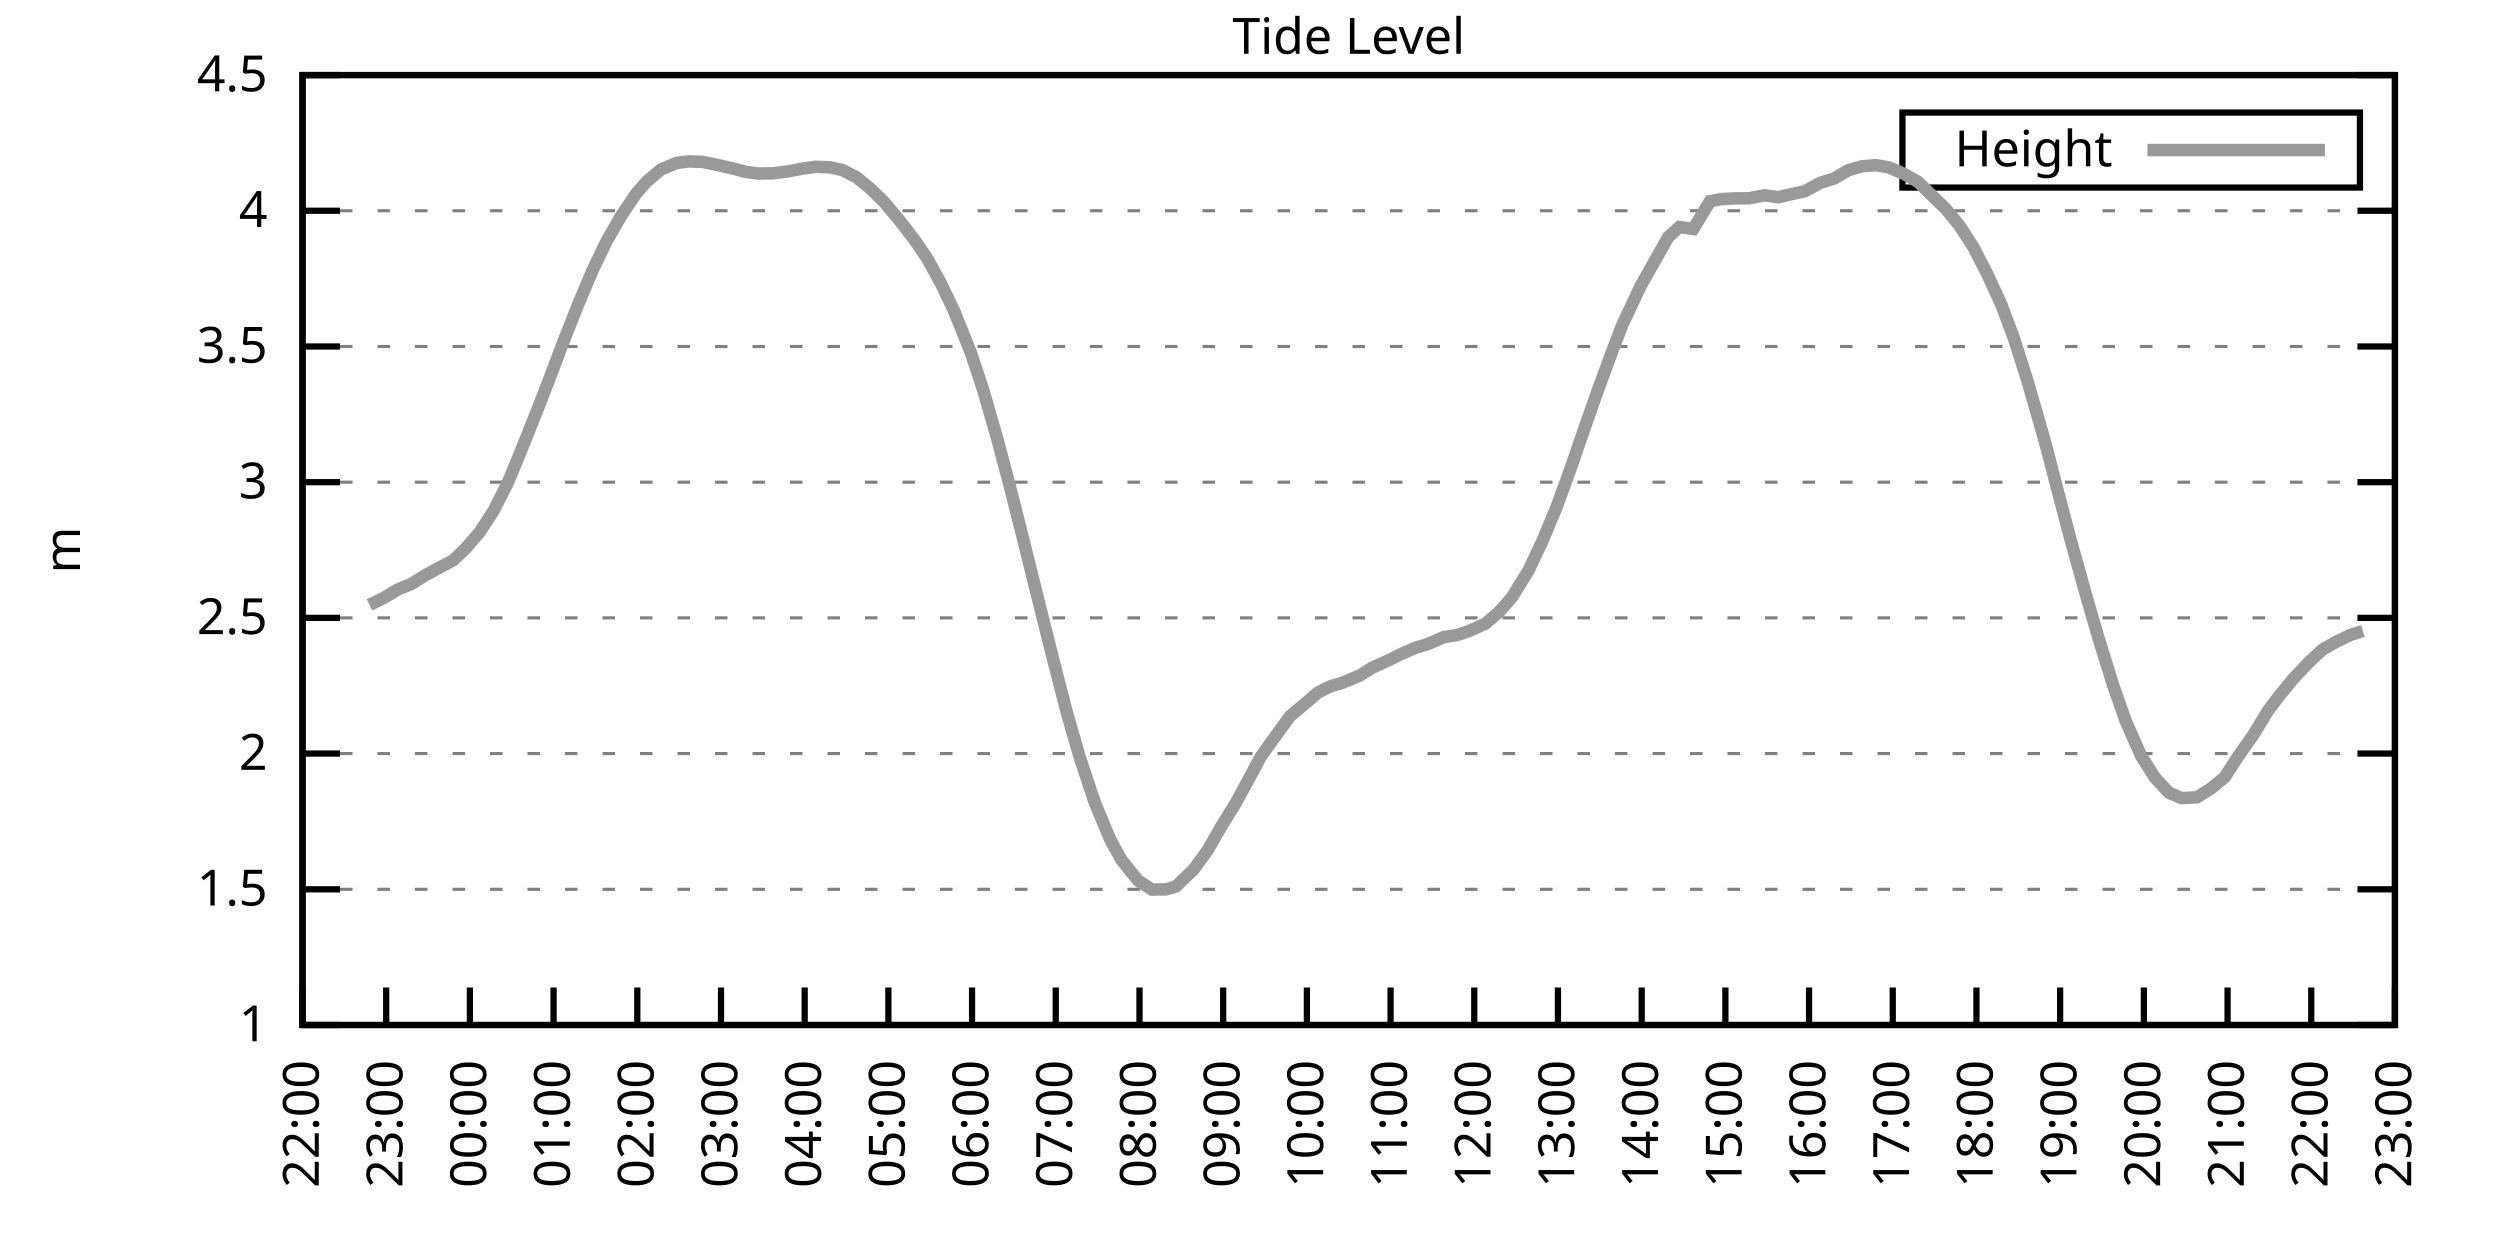
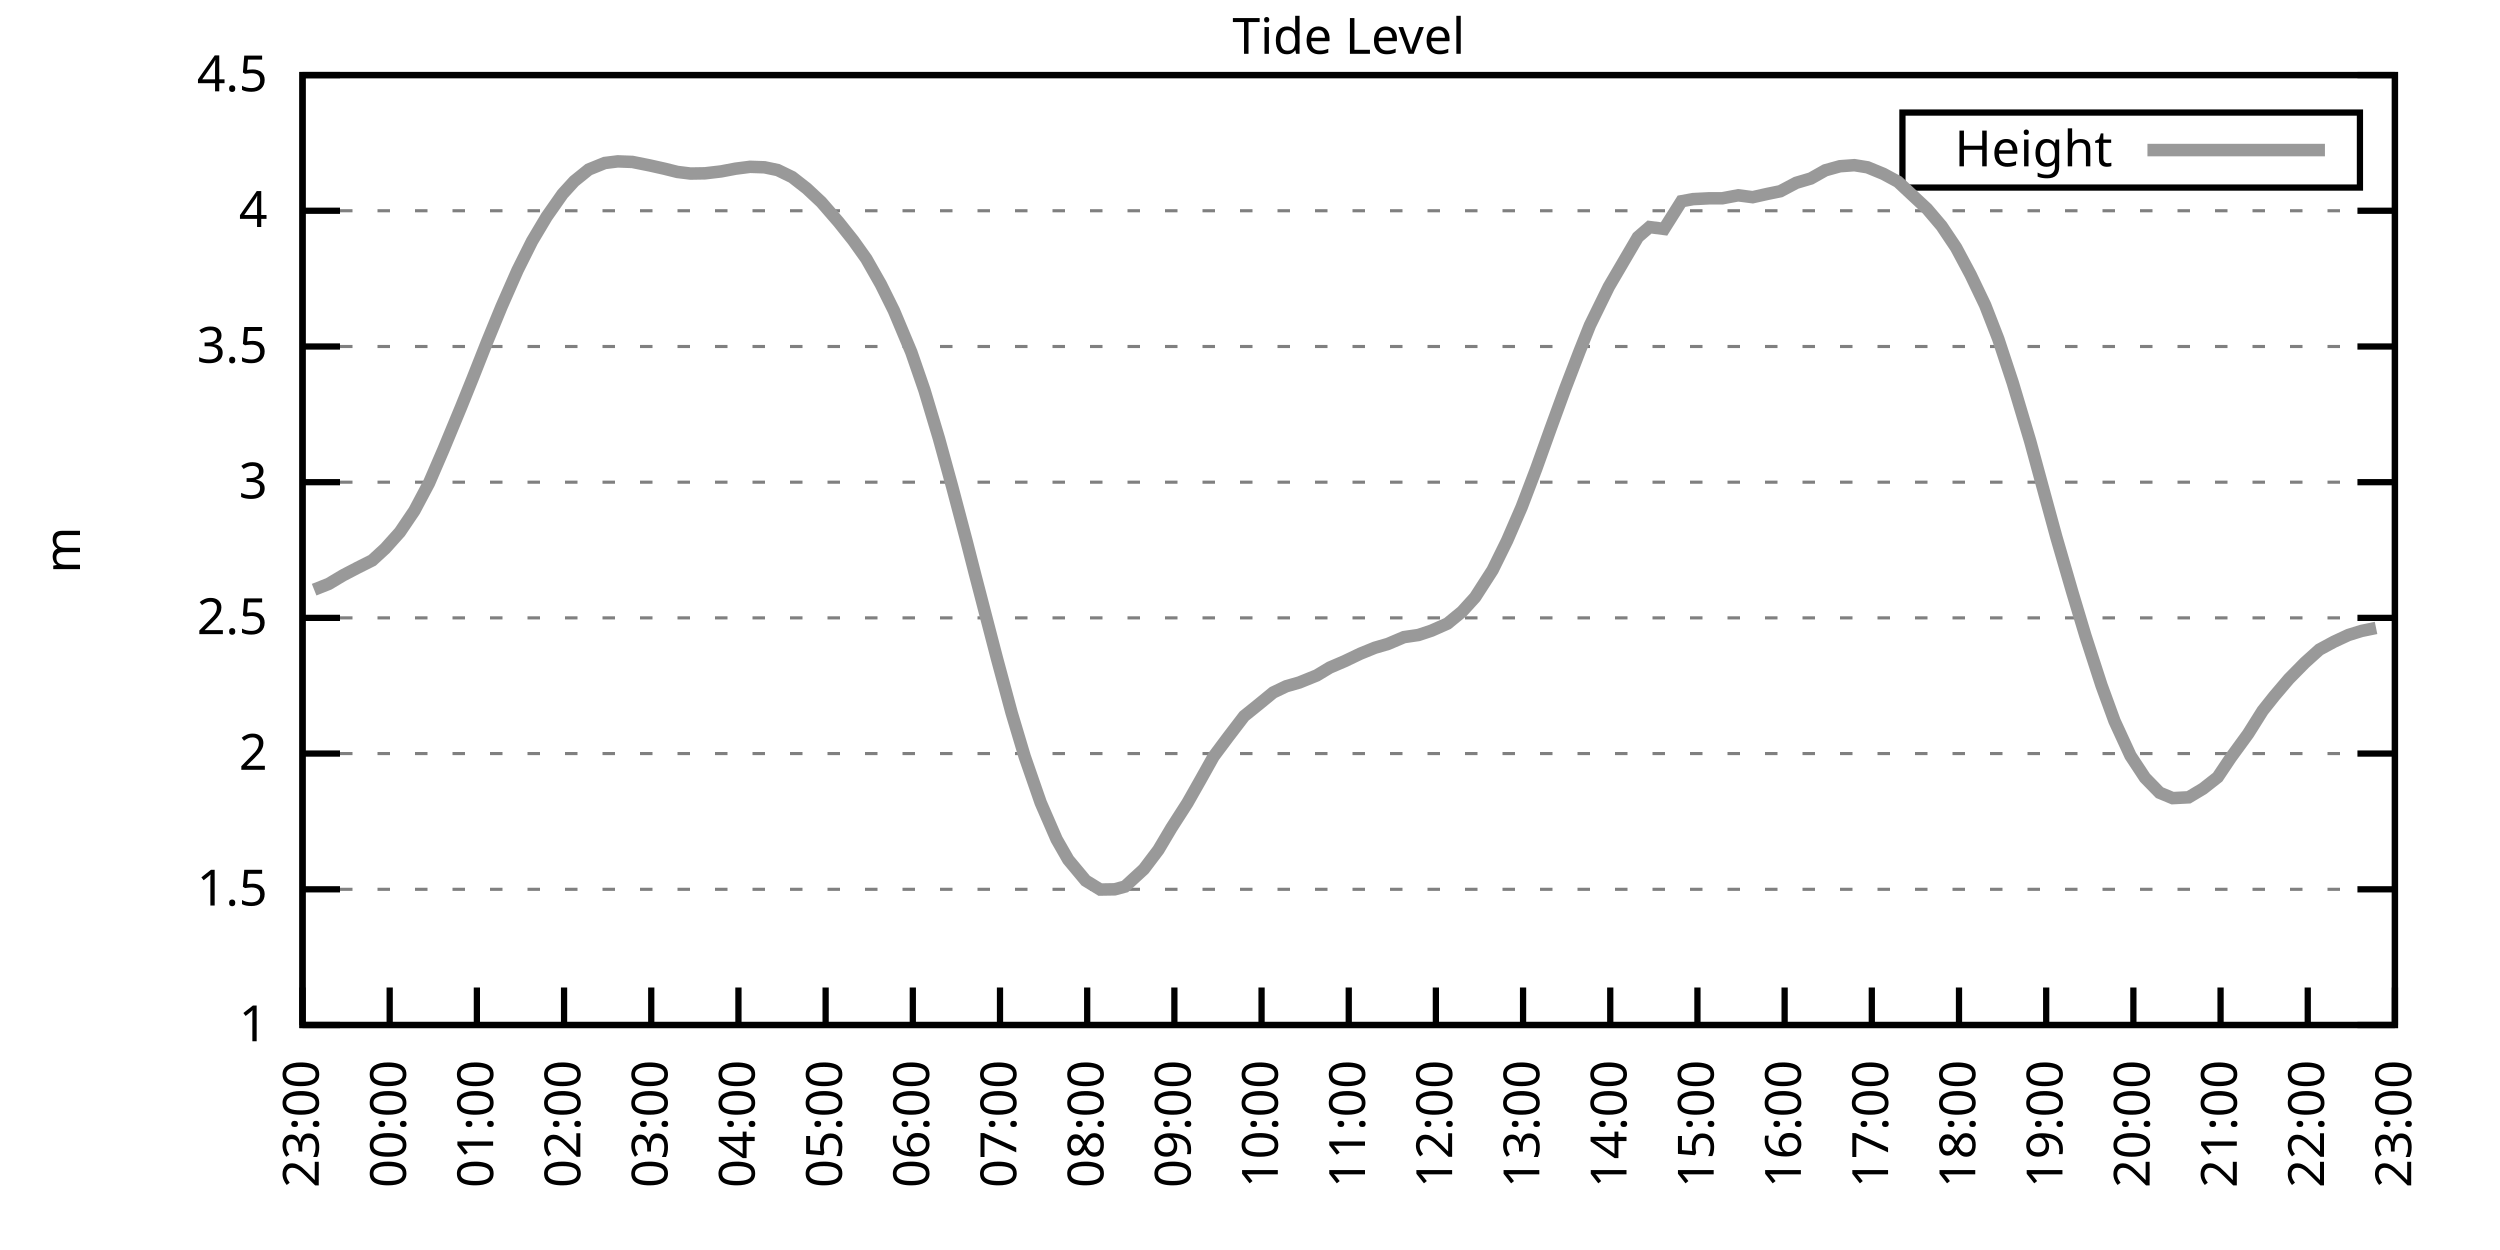
<svg xmlns="http://www.w3.org/2000/svg" xmlns:xlink="http://www.w3.org/1999/xlink" width="400" height="200" viewBox="0 0 400 200">
  <g id="gnuplot_canvas">
    <rect x="0" y="0" width="400" height="200" fill="none" />
    <defs>
      <circle id="gpDot" r="0.5" stroke-width="0.5" stroke="currentColor" />
      <path id="gpPt0" stroke-width="0.333" stroke="currentColor" d="M-1,0 h2 M0,-1 v2" />
      <path id="gpPt1" stroke-width="0.333" stroke="currentColor" d="M-1,-1 L1,1 M1,-1 L-1,1" />
      <path id="gpPt2" stroke-width="0.333" stroke="currentColor" d="M-1,0 L1,0 M0,-1 L0,1 M-1,-1 L1,1 M-1,1 L1,-1" />
      <rect id="gpPt3" stroke-width="0.333" stroke="currentColor" x="-1" y="-1" width="2" height="2" />
      <rect id="gpPt4" stroke-width="0.333" stroke="currentColor" fill="currentColor" x="-1" y="-1" width="2" height="2" />
      <circle id="gpPt5" stroke-width="0.333" stroke="currentColor" cx="0" cy="0" r="1" />
      <use xlink:href="#gpPt5" id="gpPt6" fill="currentColor" stroke="none" />
      <path id="gpPt7" stroke-width="0.333" stroke="currentColor" d="M0,-1.33 L-1.33,0.67 L1.33,0.67 z" />
      <use xlink:href="#gpPt7" id="gpPt8" fill="currentColor" stroke="none" />
      <use xlink:href="#gpPt7" id="gpPt9" stroke="currentColor" transform="rotate(180)" />
      <use xlink:href="#gpPt9" id="gpPt10" fill="currentColor" stroke="none" />
      <use xlink:href="#gpPt3" id="gpPt11" stroke="currentColor" transform="rotate(45)" />
      <use xlink:href="#gpPt11" id="gpPt12" fill="currentColor" stroke="none" />
      <path id="gpPt13" stroke-width="0.333" stroke="currentColor" d="M0,1.330 L1.265,0.411 L0.782,-1.067 L-0.782,-1.076 L-1.265,0.411 z" />
      <use xlink:href="#gpPt13" id="gpPt14" fill="currentColor" stroke="none" />
      <filter id="textbox" filterUnits="objectBoundingBox" x="0" y="0" height="1" width="1">
        <feFlood flood-color="white" flood-opacity="1" result="bgnd" />
        <feComposite in="SourceGraphic" in2="bgnd" operator="atop" />
      </filter>
      <filter id="greybox" filterUnits="objectBoundingBox" x="0" y="0" height="1" width="1">
        <feFlood flood-color="lightgrey" flood-opacity="1" result="grey" />
        <feComposite in="SourceGraphic" in2="grey" operator="atop" />
      </filter>
    </defs>
    <g fill="none" color="white" stroke="currentColor" stroke-width="1.00" stroke-linecap="butt" stroke-linejoin="miter">
</g>
    <g fill="none" color="black" stroke="currentColor" stroke-width="1.00" stroke-linecap="butt" stroke-linejoin="miter">
      <g stroke="none" shape-rendering="crispEdges">
        <polygon fill="rgb(255, 255, 255)" points="48.40,164.00 383.18,164.00 383.18,12.02 48.40,12.02 " />
      </g>
    </g>
    <g fill="none" color="black" stroke="currentColor" stroke-width="1.00" stroke-linecap="butt" stroke-linejoin="miter">
</g>
    <g fill="none" color="black" stroke="black" stroke-width="0.50" stroke-linecap="butt" stroke-linejoin="miter">
</g>
    <g fill="none" color="gray" stroke="currentColor" stroke-width="0.50" stroke-linecap="butt" stroke-linejoin="miter">
      <path stroke="gray" stroke-dasharray="2,4" class="gridline" d="M48.40,164.00 L383.19,164.00  " />
    </g>
    <g fill="none" color="gray" stroke="gray" stroke-width="1.00" stroke-linecap="butt" stroke-linejoin="miter">
</g>
    <g fill="none" color="black" stroke="currentColor" stroke-width="1.00" stroke-linecap="butt" stroke-linejoin="miter">
      <path stroke="black" d="M48.40,164.00 L54.40,164.00 M383.19,164.00 L377.19,164.00  " />
      <g transform="translate(42.80,166.60)" stroke="none" fill="black" font-family="Sans" font-size="8.00" text-anchor="end">
        <text>
          <tspan font-family="Sans"> 1</tspan>
        </text>
      </g>
    </g>
    <g fill="none" color="black" stroke="currentColor" stroke-width="1.00" stroke-linecap="butt" stroke-linejoin="miter">
</g>
    <g fill="none" color="black" stroke="black" stroke-width="0.50" stroke-linecap="butt" stroke-linejoin="miter">
</g>
    <g fill="none" color="gray" stroke="currentColor" stroke-width="0.50" stroke-linecap="butt" stroke-linejoin="miter">
      <path stroke="gray" stroke-dasharray="2,4" class="gridline" d="M48.40,142.29 L383.19,142.29  " />
    </g>
    <g fill="none" color="gray" stroke="gray" stroke-width="1.00" stroke-linecap="butt" stroke-linejoin="miter">
</g>
    <g fill="none" color="black" stroke="currentColor" stroke-width="1.00" stroke-linecap="butt" stroke-linejoin="miter">
      <path stroke="black" d="M48.40,142.29 L54.40,142.29 M383.19,142.29 L377.19,142.29  " />
      <g transform="translate(42.80,144.89)" stroke="none" fill="black" font-family="Sans" font-size="8.00" text-anchor="end">
        <text>
          <tspan font-family="Sans"> 1.5</tspan>
        </text>
      </g>
    </g>
    <g fill="none" color="black" stroke="currentColor" stroke-width="1.00" stroke-linecap="butt" stroke-linejoin="miter">
</g>
    <g fill="none" color="black" stroke="black" stroke-width="0.50" stroke-linecap="butt" stroke-linejoin="miter">
</g>
    <g fill="none" color="gray" stroke="currentColor" stroke-width="0.50" stroke-linecap="butt" stroke-linejoin="miter">
      <path stroke="gray" stroke-dasharray="2,4" class="gridline" d="M48.40,120.57 L383.19,120.57  " />
    </g>
    <g fill="none" color="gray" stroke="gray" stroke-width="1.00" stroke-linecap="butt" stroke-linejoin="miter">
</g>
    <g fill="none" color="black" stroke="currentColor" stroke-width="1.00" stroke-linecap="butt" stroke-linejoin="miter">
      <path stroke="black" d="M48.40,120.57 L54.40,120.57 M383.19,120.57 L377.19,120.57  " />
      <g transform="translate(42.80,123.17)" stroke="none" fill="black" font-family="Sans" font-size="8.00" text-anchor="end">
        <text>
          <tspan font-family="Sans"> 2</tspan>
        </text>
      </g>
    </g>
    <g fill="none" color="black" stroke="currentColor" stroke-width="1.00" stroke-linecap="butt" stroke-linejoin="miter">
</g>
    <g fill="none" color="black" stroke="black" stroke-width="0.50" stroke-linecap="butt" stroke-linejoin="miter">
</g>
    <g fill="none" color="gray" stroke="currentColor" stroke-width="0.50" stroke-linecap="butt" stroke-linejoin="miter">
      <path stroke="gray" stroke-dasharray="2,4" class="gridline" d="M48.40,98.86 L383.19,98.86  " />
    </g>
    <g fill="none" color="gray" stroke="gray" stroke-width="1.00" stroke-linecap="butt" stroke-linejoin="miter">
</g>
    <g fill="none" color="black" stroke="currentColor" stroke-width="1.00" stroke-linecap="butt" stroke-linejoin="miter">
      <path stroke="black" d="M48.40,98.86 L54.40,98.86 M383.19,98.86 L377.19,98.86  " />
      <g transform="translate(42.80,101.46)" stroke="none" fill="black" font-family="Sans" font-size="8.00" text-anchor="end">
        <text>
          <tspan font-family="Sans"> 2.5</tspan>
        </text>
      </g>
    </g>
    <g fill="none" color="black" stroke="currentColor" stroke-width="1.00" stroke-linecap="butt" stroke-linejoin="miter">
</g>
    <g fill="none" color="black" stroke="black" stroke-width="0.50" stroke-linecap="butt" stroke-linejoin="miter">
</g>
    <g fill="none" color="gray" stroke="currentColor" stroke-width="0.50" stroke-linecap="butt" stroke-linejoin="miter">
      <path stroke="gray" stroke-dasharray="2,4" class="gridline" d="M48.40,77.15 L383.19,77.15  " />
    </g>
    <g fill="none" color="gray" stroke="gray" stroke-width="1.00" stroke-linecap="butt" stroke-linejoin="miter">
</g>
    <g fill="none" color="black" stroke="currentColor" stroke-width="1.00" stroke-linecap="butt" stroke-linejoin="miter">
      <path stroke="black" d="M48.40,77.15 L54.40,77.15 M383.19,77.15 L377.19,77.15  " />
      <g transform="translate(42.80,79.75)" stroke="none" fill="black" font-family="Sans" font-size="8.00" text-anchor="end">
        <text>
          <tspan font-family="Sans"> 3</tspan>
        </text>
      </g>
    </g>
    <g fill="none" color="black" stroke="currentColor" stroke-width="1.00" stroke-linecap="butt" stroke-linejoin="miter">
</g>
    <g fill="none" color="black" stroke="black" stroke-width="0.50" stroke-linecap="butt" stroke-linejoin="miter">
</g>
    <g fill="none" color="gray" stroke="currentColor" stroke-width="0.50" stroke-linecap="butt" stroke-linejoin="miter">
      <path stroke="gray" stroke-dasharray="2,4" class="gridline" d="M48.40,55.44 L383.19,55.44  " />
    </g>
    <g fill="none" color="gray" stroke="gray" stroke-width="1.00" stroke-linecap="butt" stroke-linejoin="miter">
</g>
    <g fill="none" color="black" stroke="currentColor" stroke-width="1.00" stroke-linecap="butt" stroke-linejoin="miter">
      <path stroke="black" d="M48.40,55.44 L54.40,55.44 M383.19,55.44 L377.19,55.44  " />
      <g transform="translate(42.80,58.04)" stroke="none" fill="black" font-family="Sans" font-size="8.00" text-anchor="end">
        <text>
          <tspan font-family="Sans"> 3.5</tspan>
        </text>
      </g>
    </g>
    <g fill="none" color="black" stroke="currentColor" stroke-width="1.00" stroke-linecap="butt" stroke-linejoin="miter">
</g>
    <g fill="none" color="black" stroke="black" stroke-width="0.50" stroke-linecap="butt" stroke-linejoin="miter">
</g>
    <g fill="none" color="gray" stroke="currentColor" stroke-width="0.50" stroke-linecap="butt" stroke-linejoin="miter">
      <path stroke="gray" stroke-dasharray="2,4" class="gridline" d="M48.40,33.72 L383.19,33.72  " />
    </g>
    <g fill="none" color="gray" stroke="gray" stroke-width="1.00" stroke-linecap="butt" stroke-linejoin="miter">
</g>
    <g fill="none" color="black" stroke="currentColor" stroke-width="1.00" stroke-linecap="butt" stroke-linejoin="miter">
      <path stroke="black" d="M48.40,33.72 L54.40,33.72 M383.19,33.72 L377.19,33.72  " />
      <g transform="translate(42.80,36.32)" stroke="none" fill="black" font-family="Sans" font-size="8.00" text-anchor="end">
        <text>
          <tspan font-family="Sans"> 4</tspan>
        </text>
      </g>
    </g>
    <g fill="none" color="black" stroke="currentColor" stroke-width="1.00" stroke-linecap="butt" stroke-linejoin="miter">
</g>
    <g fill="none" color="black" stroke="black" stroke-width="0.50" stroke-linecap="butt" stroke-linejoin="miter">
</g>
    <g fill="none" color="gray" stroke="currentColor" stroke-width="0.50" stroke-linecap="butt" stroke-linejoin="miter">
      <path stroke="gray" stroke-dasharray="2,4" class="gridline" d="M48.40,12.01 L383.19,12.01  " />
    </g>
    <g fill="none" color="gray" stroke="gray" stroke-width="1.00" stroke-linecap="butt" stroke-linejoin="miter">
</g>
    <g fill="none" color="black" stroke="currentColor" stroke-width="1.00" stroke-linecap="butt" stroke-linejoin="miter">
      <path stroke="black" d="M48.40,12.01 L54.40,12.01 M383.19,12.01 L377.19,12.01  " />
      <g transform="translate(42.80,14.61)" stroke="none" fill="black" font-family="Sans" font-size="8.00" text-anchor="end">
        <text>
          <tspan font-family="Sans"> 4.5</tspan>
        </text>
      </g>
    </g>
    <g fill="none" color="black" stroke="currentColor" stroke-width="1.00" stroke-linecap="butt" stroke-linejoin="miter">
      <path stroke="black" d="M48.40,164.00 L48.40,158.00  " />
      <g transform="translate(51.00,169.60) rotate(270.00)" stroke="none" fill="black" font-family="Sans" font-size="8.00" text-anchor="end">
        <text>
-           <tspan font-family="Sans">22:00</tspan>
-         </text>
-       </g>
-     </g>
-     <g fill="none" color="black" stroke="currentColor" stroke-width="1.00" stroke-linecap="butt" stroke-linejoin="miter">
-       <path stroke="black" d="M61.79,164.00 L61.79,158.00  " />
-       <g transform="translate(64.39,169.60) rotate(270.00)" stroke="none" fill="black" font-family="Sans" font-size="8.00" text-anchor="end">
-         <text>
          <tspan font-family="Sans">23:00</tspan>
        </text>
      </g>
    </g>
    <g fill="none" color="black" stroke="currentColor" stroke-width="1.00" stroke-linecap="butt" stroke-linejoin="miter">
-       <path stroke="black" d="M75.18,164.00 L75.18,158.00  " />
-       <g transform="translate(77.78,169.60) rotate(270.00)" stroke="none" fill="black" font-family="Sans" font-size="8.00" text-anchor="end">
+       <path stroke="black" d="M62.35,164.00 L62.35,158.00  " />
+       <g transform="translate(64.95,169.60) rotate(270.00)" stroke="none" fill="black" font-family="Sans" font-size="8.00" text-anchor="end">
        <text>
          <tspan font-family="Sans">00:00</tspan>
        </text>
      </g>
    </g>
    <g fill="none" color="black" stroke="currentColor" stroke-width="1.00" stroke-linecap="butt" stroke-linejoin="miter">
-       <path stroke="black" d="M88.57,164.00 L88.57,158.00  " />
-       <g transform="translate(91.17,169.60) rotate(270.00)" stroke="none" fill="black" font-family="Sans" font-size="8.00" text-anchor="end">
+       <path stroke="black" d="M76.30,164.00 L76.30,158.00  " />
+       <g transform="translate(78.90,169.60) rotate(270.00)" stroke="none" fill="black" font-family="Sans" font-size="8.00" text-anchor="end">
        <text>
          <tspan font-family="Sans">01:00</tspan>
        </text>
      </g>
    </g>
    <g fill="none" color="black" stroke="currentColor" stroke-width="1.00" stroke-linecap="butt" stroke-linejoin="miter">
-       <path stroke="black" d="M101.97,164.00 L101.97,158.00  " />
-       <g transform="translate(104.57,169.60) rotate(270.00)" stroke="none" fill="black" font-family="Sans" font-size="8.00" text-anchor="end">
+       <path stroke="black" d="M90.25,164.00 L90.25,158.00  " />
+       <g transform="translate(92.85,169.60) rotate(270.00)" stroke="none" fill="black" font-family="Sans" font-size="8.00" text-anchor="end">
        <text>
          <tspan font-family="Sans">02:00</tspan>
        </text>
      </g>
    </g>
    <g fill="none" color="black" stroke="currentColor" stroke-width="1.00" stroke-linecap="butt" stroke-linejoin="miter">
-       <path stroke="black" d="M115.36,164.00 L115.36,158.00  " />
-       <g transform="translate(117.96,169.60) rotate(270.00)" stroke="none" fill="black" font-family="Sans" font-size="8.00" text-anchor="end">
+       <path stroke="black" d="M104.20,164.00 L104.20,158.00  " />
+       <g transform="translate(106.80,169.60) rotate(270.00)" stroke="none" fill="black" font-family="Sans" font-size="8.00" text-anchor="end">
        <text>
          <tspan font-family="Sans">03:00</tspan>
        </text>
      </g>
    </g>
    <g fill="none" color="black" stroke="currentColor" stroke-width="1.00" stroke-linecap="butt" stroke-linejoin="miter">
-       <path stroke="black" d="M128.75,164.00 L128.75,158.00  " />
-       <g transform="translate(131.35,169.60) rotate(270.00)" stroke="none" fill="black" font-family="Sans" font-size="8.00" text-anchor="end">
+       <path stroke="black" d="M118.15,164.00 L118.15,158.00  " />
+       <g transform="translate(120.75,169.60) rotate(270.00)" stroke="none" fill="black" font-family="Sans" font-size="8.00" text-anchor="end">
        <text>
          <tspan font-family="Sans">04:00</tspan>
        </text>
      </g>
    </g>
    <g fill="none" color="black" stroke="currentColor" stroke-width="1.00" stroke-linecap="butt" stroke-linejoin="miter">
-       <path stroke="black" d="M142.14,164.00 L142.14,158.00  " />
-       <g transform="translate(144.74,169.60) rotate(270.00)" stroke="none" fill="black" font-family="Sans" font-size="8.00" text-anchor="end">
+       <path stroke="black" d="M132.10,164.00 L132.10,158.00  " />
+       <g transform="translate(134.70,169.60) rotate(270.00)" stroke="none" fill="black" font-family="Sans" font-size="8.00" text-anchor="end">
        <text>
          <tspan font-family="Sans">05:00</tspan>
        </text>
      </g>
    </g>
    <g fill="none" color="black" stroke="currentColor" stroke-width="1.00" stroke-linecap="butt" stroke-linejoin="miter">
-       <path stroke="black" d="M155.53,164.00 L155.53,158.00  " />
-       <g transform="translate(158.13,169.60) rotate(270.00)" stroke="none" fill="black" font-family="Sans" font-size="8.00" text-anchor="end">
+       <path stroke="black" d="M146.05,164.00 L146.05,158.00  " />
+       <g transform="translate(148.65,169.60) rotate(270.00)" stroke="none" fill="black" font-family="Sans" font-size="8.00" text-anchor="end">
        <text>
          <tspan font-family="Sans">06:00</tspan>
        </text>
      </g>
    </g>
    <g fill="none" color="black" stroke="currentColor" stroke-width="1.00" stroke-linecap="butt" stroke-linejoin="miter">
-       <path stroke="black" d="M168.92,164.00 L168.92,158.00  " />
-       <g transform="translate(171.52,169.60) rotate(270.00)" stroke="none" fill="black" font-family="Sans" font-size="8.00" text-anchor="end">
+       <path stroke="black" d="M160.00,164.00 L160.00,158.00  " />
+       <g transform="translate(162.60,169.60) rotate(270.00)" stroke="none" fill="black" font-family="Sans" font-size="8.00" text-anchor="end">
        <text>
          <tspan font-family="Sans">07:00</tspan>
        </text>
      </g>
    </g>
    <g fill="none" color="black" stroke="currentColor" stroke-width="1.00" stroke-linecap="butt" stroke-linejoin="miter">
-       <path stroke="black" d="M182.32,164.00 L182.32,158.00  " />
-       <g transform="translate(184.92,169.60) rotate(270.00)" stroke="none" fill="black" font-family="Sans" font-size="8.00" text-anchor="end">
+       <path stroke="black" d="M173.95,164.00 L173.95,158.00  " />
+       <g transform="translate(176.55,169.60) rotate(270.00)" stroke="none" fill="black" font-family="Sans" font-size="8.00" text-anchor="end">
        <text>
          <tspan font-family="Sans">08:00</tspan>
        </text>
      </g>
    </g>
    <g fill="none" color="black" stroke="currentColor" stroke-width="1.00" stroke-linecap="butt" stroke-linejoin="miter">
-       <path stroke="black" d="M195.71,164.00 L195.71,158.00  " />
-       <g transform="translate(198.31,169.60) rotate(270.00)" stroke="none" fill="black" font-family="Sans" font-size="8.00" text-anchor="end">
+       <path stroke="black" d="M187.90,164.00 L187.90,158.00  " />
+       <g transform="translate(190.50,169.60) rotate(270.00)" stroke="none" fill="black" font-family="Sans" font-size="8.00" text-anchor="end">
        <text>
          <tspan font-family="Sans">09:00</tspan>
        </text>
      </g>
    </g>
    <g fill="none" color="black" stroke="currentColor" stroke-width="1.00" stroke-linecap="butt" stroke-linejoin="miter">
-       <path stroke="black" d="M209.10,164.00 L209.10,158.00  " />
-       <g transform="translate(211.70,169.60) rotate(270.00)" stroke="none" fill="black" font-family="Sans" font-size="8.00" text-anchor="end">
+       <path stroke="black" d="M201.85,164.00 L201.85,158.00  " />
+       <g transform="translate(204.45,169.60) rotate(270.00)" stroke="none" fill="black" font-family="Sans" font-size="8.00" text-anchor="end">
        <text>
          <tspan font-family="Sans">10:00</tspan>
        </text>
      </g>
    </g>
    <g fill="none" color="black" stroke="currentColor" stroke-width="1.00" stroke-linecap="butt" stroke-linejoin="miter">
-       <path stroke="black" d="M222.49,164.00 L222.49,158.00  " />
-       <g transform="translate(225.09,169.60) rotate(270.00)" stroke="none" fill="black" font-family="Sans" font-size="8.00" text-anchor="end">
+       <path stroke="black" d="M215.80,164.00 L215.80,158.00  " />
+       <g transform="translate(218.40,169.60) rotate(270.00)" stroke="none" fill="black" font-family="Sans" font-size="8.00" text-anchor="end">
        <text>
          <tspan font-family="Sans">11:00</tspan>
        </text>
      </g>
    </g>
    <g fill="none" color="black" stroke="currentColor" stroke-width="1.00" stroke-linecap="butt" stroke-linejoin="miter">
-       <path stroke="black" d="M235.88,164.00 L235.88,158.00  " />
-       <g transform="translate(238.48,169.60) rotate(270.00)" stroke="none" fill="black" font-family="Sans" font-size="8.00" text-anchor="end">
+       <path stroke="black" d="M229.74,164.00 L229.74,158.00  " />
+       <g transform="translate(232.34,169.60) rotate(270.00)" stroke="none" fill="black" font-family="Sans" font-size="8.00" text-anchor="end">
        <text>
          <tspan font-family="Sans">12:00</tspan>
        </text>
      </g>
    </g>
    <g fill="none" color="black" stroke="currentColor" stroke-width="1.00" stroke-linecap="butt" stroke-linejoin="miter">
-       <path stroke="black" d="M249.27,164.00 L249.27,158.00  " />
-       <g transform="translate(251.87,169.60) rotate(270.00)" stroke="none" fill="black" font-family="Sans" font-size="8.00" text-anchor="end">
+       <path stroke="black" d="M243.69,164.00 L243.69,158.00  " />
+       <g transform="translate(246.29,169.60) rotate(270.00)" stroke="none" fill="black" font-family="Sans" font-size="8.00" text-anchor="end">
        <text>
          <tspan font-family="Sans">13:00</tspan>
        </text>
      </g>
    </g>
    <g fill="none" color="black" stroke="currentColor" stroke-width="1.00" stroke-linecap="butt" stroke-linejoin="miter">
-       <path stroke="black" d="M262.67,164.00 L262.67,158.00  " />
-       <g transform="translate(265.27,169.60) rotate(270.00)" stroke="none" fill="black" font-family="Sans" font-size="8.00" text-anchor="end">
+       <path stroke="black" d="M257.64,164.00 L257.64,158.00  " />
+       <g transform="translate(260.24,169.60) rotate(270.00)" stroke="none" fill="black" font-family="Sans" font-size="8.00" text-anchor="end">
        <text>
          <tspan font-family="Sans">14:00</tspan>
        </text>
      </g>
    </g>
    <g fill="none" color="black" stroke="currentColor" stroke-width="1.00" stroke-linecap="butt" stroke-linejoin="miter">
-       <path stroke="black" d="M276.06,164.00 L276.06,158.00  " />
-       <g transform="translate(278.66,169.60) rotate(270.00)" stroke="none" fill="black" font-family="Sans" font-size="8.00" text-anchor="end">
+       <path stroke="black" d="M271.59,164.00 L271.59,158.00  " />
+       <g transform="translate(274.19,169.60) rotate(270.00)" stroke="none" fill="black" font-family="Sans" font-size="8.00" text-anchor="end">
        <text>
          <tspan font-family="Sans">15:00</tspan>
        </text>
      </g>
    </g>
    <g fill="none" color="black" stroke="currentColor" stroke-width="1.00" stroke-linecap="butt" stroke-linejoin="miter">
-       <path stroke="black" d="M289.45,164.00 L289.45,158.00  " />
-       <g transform="translate(292.05,169.60) rotate(270.00)" stroke="none" fill="black" font-family="Sans" font-size="8.00" text-anchor="end">
+       <path stroke="black" d="M285.54,164.00 L285.54,158.00  " />
+       <g transform="translate(288.14,169.60) rotate(270.00)" stroke="none" fill="black" font-family="Sans" font-size="8.00" text-anchor="end">
        <text>
          <tspan font-family="Sans">16:00</tspan>
        </text>
      </g>
    </g>
    <g fill="none" color="black" stroke="currentColor" stroke-width="1.00" stroke-linecap="butt" stroke-linejoin="miter">
-       <path stroke="black" d="M302.84,164.00 L302.84,158.00  " />
-       <g transform="translate(305.44,169.60) rotate(270.00)" stroke="none" fill="black" font-family="Sans" font-size="8.00" text-anchor="end">
+       <path stroke="black" d="M299.49,164.00 L299.49,158.00  " />
+       <g transform="translate(302.09,169.60) rotate(270.00)" stroke="none" fill="black" font-family="Sans" font-size="8.00" text-anchor="end">
        <text>
          <tspan font-family="Sans">17:00</tspan>
        </text>
      </g>
    </g>
    <g fill="none" color="black" stroke="currentColor" stroke-width="1.00" stroke-linecap="butt" stroke-linejoin="miter">
-       <path stroke="black" d="M316.23,164.00 L316.23,158.00  " />
-       <g transform="translate(318.83,169.60) rotate(270.00)" stroke="none" fill="black" font-family="Sans" font-size="8.00" text-anchor="end">
+       <path stroke="black" d="M313.44,164.00 L313.44,158.00  " />
+       <g transform="translate(316.04,169.60) rotate(270.00)" stroke="none" fill="black" font-family="Sans" font-size="8.00" text-anchor="end">
        <text>
          <tspan font-family="Sans">18:00</tspan>
        </text>
      </g>
    </g>
    <g fill="none" color="black" stroke="currentColor" stroke-width="1.00" stroke-linecap="butt" stroke-linejoin="miter">
-       <path stroke="black" d="M329.62,164.00 L329.62,158.00  " />
-       <g transform="translate(332.22,169.60) rotate(270.00)" stroke="none" fill="black" font-family="Sans" font-size="8.00" text-anchor="end">
+       <path stroke="black" d="M327.39,164.00 L327.39,158.00  " />
+       <g transform="translate(329.99,169.60) rotate(270.00)" stroke="none" fill="black" font-family="Sans" font-size="8.00" text-anchor="end">
        <text>
          <tspan font-family="Sans">19:00</tspan>
        </text>
      </g>
    </g>
    <g fill="none" color="black" stroke="currentColor" stroke-width="1.00" stroke-linecap="butt" stroke-linejoin="miter">
-       <path stroke="black" d="M343.02,164.00 L343.02,158.00  " />
-       <g transform="translate(345.62,169.60) rotate(270.00)" stroke="none" fill="black" font-family="Sans" font-size="8.00" text-anchor="end">
+       <path stroke="black" d="M341.34,164.00 L341.34,158.00  " />
+       <g transform="translate(343.94,169.60) rotate(270.00)" stroke="none" fill="black" font-family="Sans" font-size="8.00" text-anchor="end">
        <text>
          <tspan font-family="Sans">20:00</tspan>
        </text>
      </g>
    </g>
    <g fill="none" color="black" stroke="currentColor" stroke-width="1.00" stroke-linecap="butt" stroke-linejoin="miter">
-       <path stroke="black" d="M356.41,164.00 L356.41,158.00  " />
-       <g transform="translate(359.01,169.60) rotate(270.00)" stroke="none" fill="black" font-family="Sans" font-size="8.00" text-anchor="end">
+       <path stroke="black" d="M355.29,164.00 L355.29,158.00  " />
+       <g transform="translate(357.89,169.60) rotate(270.00)" stroke="none" fill="black" font-family="Sans" font-size="8.00" text-anchor="end">
        <text>
          <tspan font-family="Sans">21:00</tspan>
        </text>
      </g>
    </g>
    <g fill="none" color="black" stroke="currentColor" stroke-width="1.00" stroke-linecap="butt" stroke-linejoin="miter">
-       <path stroke="black" d="M369.80,164.00 L369.80,158.00  " />
-       <g transform="translate(372.40,169.60) rotate(270.00)" stroke="none" fill="black" font-family="Sans" font-size="8.00" text-anchor="end">
+       <path stroke="black" d="M369.24,164.00 L369.24,158.00  " />
+       <g transform="translate(371.84,169.60) rotate(270.00)" stroke="none" fill="black" font-family="Sans" font-size="8.00" text-anchor="end">
        <text>
          <tspan font-family="Sans">22:00</tspan>
        </text>
      </g>
    </g>
    <g fill="none" color="black" stroke="currentColor" stroke-width="1.00" stroke-linecap="butt" stroke-linejoin="miter">
      <path stroke="black" d="M383.19,164.00 L383.19,158.00  " />
      <g transform="translate(385.79,169.60) rotate(270.00)" stroke="none" fill="black" font-family="Sans" font-size="8.00" text-anchor="end">
        <text>
          <tspan font-family="Sans">23:00</tspan>
        </text>
      </g>
    </g>
    <g fill="none" color="black" stroke="currentColor" stroke-width="1.00" stroke-linecap="butt" stroke-linejoin="miter">
</g>
    <g fill="none" color="black" stroke="currentColor" stroke-width="1.00" stroke-linecap="butt" stroke-linejoin="miter">
      <path stroke="black" d="M48.40,12.01 L48.40,164.00 L383.19,164.00 L383.19,12.01 L48.40,12.01 Z  " />
    </g>
    <g fill="none" color="black" stroke="currentColor" stroke-width="1.00" stroke-linecap="butt" stroke-linejoin="miter">
</g>
    <g fill="none" color="black" stroke="currentColor" stroke-width="1.00" stroke-linecap="butt" stroke-linejoin="miter">
      <path stroke="black" d="M304.39,30.01 L304.39,18.01 L377.59,18.01 L377.59,30.01 L304.39,30.01 Z  " />
    </g>
    <g id="Tide_level_plot_1">
      <g fill="none" color="white" stroke="black" stroke-width="2.00" stroke-linecap="butt" stroke-linejoin="miter">
</g>
      <g fill="none" color="black" stroke="currentColor" stroke-width="2.00" stroke-linecap="butt" stroke-linejoin="miter">
        <g transform="translate(337.99,26.61)" stroke="none" fill="black" font-family="Sans" font-size="8.00" text-anchor="end">
          <text>
            <tspan font-family="Sans">Height</tspan>
          </text>
        </g>
      </g>
      <g fill="none" color="black" stroke="currentColor" stroke-width="2.00" stroke-linecap="butt" stroke-linejoin="miter">
-         <path stroke="rgb(153, 153, 153)" d="M343.59,24.01 L371.99,24.01 M59.11,96.78 L61.35,95.69 L63.58,94.35 L65.81,93.43 L68.04,92.04 L70.27,90.83   L72.50,89.66 L74.51,87.74 L76.75,85.14 L78.98,81.71 L81.21,77.32 L83.44,71.94 L86.12,65.21 L87.91,60.60   L90.14,54.70 L92.37,49.05 L94.82,43.23 L97.06,38.59 L99.29,34.68 L101.74,31.03 L103.53,28.99 L105.76,27.12   L108.22,26.08 L110.22,25.82 L112.46,25.91 L115.13,26.47 L117.37,26.99 L119.38,27.51 L121.38,27.77 L123.62,27.73   L126.07,27.43 L128.30,26.99 L130.54,26.69 L132.77,26.77 L134.78,27.21 L137.01,28.34 L139.24,30.16 L141.47,32.33   L144.15,35.55 L146.38,38.46 L148.39,41.41 L150.62,45.49 L152.63,49.70 L155.31,56.35 L157.32,62.43 L159.55,70.16   L161.56,77.76 L163.79,86.57 L165.13,92.00 L168.48,105.42 L170.71,114.06 L172.72,121.05 L175.17,128.43 L177.63,134.30   L179.41,137.55 L182.09,140.90 L184.32,142.33 L186.56,142.29 L188.12,141.85 L191.02,139.07 L193.25,135.99 L195.26,132.47   L197.72,128.48 L199.73,124.79 L201.73,121.05 L203.97,117.93 L206.42,114.58 L208.65,112.71 L210.88,110.80 L212.89,109.80   L214.90,109.20 L217.58,108.07 L219.59,106.81 L221.82,105.81 L224.28,104.59 L226.51,103.64 L228.52,103.03 L230.97,101.94   L233.20,101.60 L235.21,100.90 L237.67,99.77 L239.90,97.86 L241.91,95.56 L244.59,91.22 L246.82,86.49 L249.05,81.14   L251.28,75.02 L253.51,68.55 L255.75,62.17 L257.98,56.13 L259.54,52.05 L262.44,45.88 L264.00,43.10 L266.91,37.94   L268.69,36.33 L270.92,36.63 L273.60,32.20 L275.39,31.86 L277.84,31.73 L279.85,31.73 L282.31,31.25 L284.54,31.55   L286.77,31.03 L288.78,30.60 L291.23,29.25 L293.47,28.56 L295.70,27.25 L297.93,26.60 L300.16,26.43 L302.17,26.77   L304.63,27.82 L306.86,29.08 L309.09,31.25 L311.32,33.42 L313.55,36.15 L315.79,39.63 L318.02,43.97 L320.25,48.84   L322.26,54.22 L324.49,61.25 L327.17,70.59 L329.40,79.15 L331.19,85.96 L333.64,94.78 L335.65,101.73 L338.10,109.63   L340.11,115.36 L342.57,120.92 L344.80,124.44 L347.03,126.83 L349.04,127.70 L351.50,127.57 L353.73,126.18 L355.96,124.35   L357.97,121.23 L360.65,117.40 L362.88,113.71 L364.66,111.37 L366.90,108.63 L369.35,106.03 L371.58,103.94 L373.82,102.68   L376.05,101.60 L378.06,100.95  " />
+         <path stroke="rgb(153, 153, 153)" d="M343.59,24.01 L371.99,24.01 M50.26,94.35 L52.58,93.43 L54.91,92.04 L57.23,90.83 L59.56,89.66 L61.65,87.74   L63.98,85.14 L66.30,81.71 L68.63,77.32 L70.95,71.94 L73.74,65.21 L75.60,60.60 L77.93,54.70 L80.25,49.05   L82.81,43.23 L85.13,38.59 L87.46,34.68 L90.02,31.03 L91.88,28.99 L94.20,27.12 L96.76,26.08 L98.85,25.82   L101.18,25.91 L103.97,26.47 L106.29,26.99 L108.38,27.51 L110.48,27.77 L112.80,27.73 L115.36,27.43 L117.68,26.99   L120.01,26.69 L122.33,26.77 L124.43,27.21 L126.75,28.34 L129.08,30.16 L131.40,32.33 L134.19,35.55 L136.51,38.46   L138.61,41.41 L140.93,45.49 L143.02,49.70 L145.81,56.35 L147.91,62.43 L150.23,70.16 L152.32,77.76 L154.65,86.57   L156.04,92.00 L159.53,105.42 L161.86,114.06 L163.95,121.05 L166.51,128.43 L169.06,134.30 L170.92,137.55 L173.71,140.90   L176.04,142.33 L178.36,142.29 L179.99,141.85 L183.01,139.07 L185.34,135.99 L187.43,132.47 L189.99,128.48 L192.08,124.79   L194.17,121.05 L196.50,117.93 L199.06,114.58 L201.38,112.71 L203.71,110.80 L205.80,109.80 L207.89,109.20 L210.68,108.07   L212.77,106.81 L215.10,105.81 L217.65,104.59 L219.98,103.64 L222.07,103.03 L224.63,101.94 L226.95,101.60 L229.05,100.90   L231.60,99.77 L233.93,97.86 L236.02,95.56 L238.81,91.22 L241.14,86.49 L243.46,81.14 L245.79,75.02 L248.11,68.55   L250.44,62.17 L252.76,56.13 L254.39,52.05 L257.41,45.88 L259.04,43.10 L262.06,37.94 L263.92,36.33 L266.25,36.63   L269.04,32.20 L270.90,31.86 L273.45,31.73 L275.55,31.73 L278.10,31.25 L280.43,31.55 L282.75,31.03 L284.85,30.60   L287.40,29.25 L289.73,28.56 L292.05,27.25 L294.38,26.60 L296.70,26.43 L298.80,26.77 L301.35,27.82 L303.68,29.08   L306.00,31.25 L308.33,33.42 L310.65,36.15 L312.98,39.63 L315.30,43.97 L317.63,48.84 L319.72,54.22 L322.04,61.25   L324.83,70.59 L327.16,79.15 L329.02,85.96 L331.58,94.78 L333.67,101.73 L336.23,109.63 L338.32,115.36 L340.88,120.92   L343.20,124.44 L345.53,126.83 L347.62,127.70 L350.18,127.57 L352.50,126.18 L354.83,124.35 L356.92,121.23 L359.71,117.40   L362.03,113.71 L363.89,111.37 L366.22,108.63 L368.78,106.03 L371.10,103.94 L373.43,102.68 L375.75,101.60 L377.84,100.95   L380.17,100.47  " />
      </g>
    </g>
    <g fill="none" color="black" stroke="currentColor" stroke-width="2.00" stroke-linecap="butt" stroke-linejoin="miter">
</g>
    <g fill="none" color="black" stroke="black" stroke-width="1.00" stroke-linecap="butt" stroke-linejoin="miter">
</g>
    <g fill="none" color="black" stroke="currentColor" stroke-width="1.00" stroke-linecap="butt" stroke-linejoin="miter">
      <path stroke="black" d="M48.40,12.01 L48.40,164.00 L383.19,164.00 L383.19,12.01 L48.40,12.01 Z  " />
      <g transform="translate(12.80,88.01) rotate(270.00)" stroke="none" fill="black" font-family="Sans" font-size="8.00" text-anchor="middle">
        <text>
          <tspan font-family="Sans">m</tspan>
        </text>
      </g>
    </g>
    <g fill="none" color="black" stroke="currentColor" stroke-width="1.00" stroke-linecap="butt" stroke-linejoin="miter">
</g>
    <g fill="none" color="black" stroke="currentColor" stroke-width="1.00" stroke-linecap="butt" stroke-linejoin="miter">
      <g transform="translate(215.79,8.61)" stroke="none" fill="black" font-family="Sans" font-size="8.00" text-anchor="middle">
        <text>
          <tspan font-family="Sans">Tide Level</tspan>
        </text>
      </g>
    </g>
    <g fill="none" color="black" stroke="currentColor" stroke-width="1.00" stroke-linecap="butt" stroke-linejoin="miter">
</g>
  </g>
</svg>
